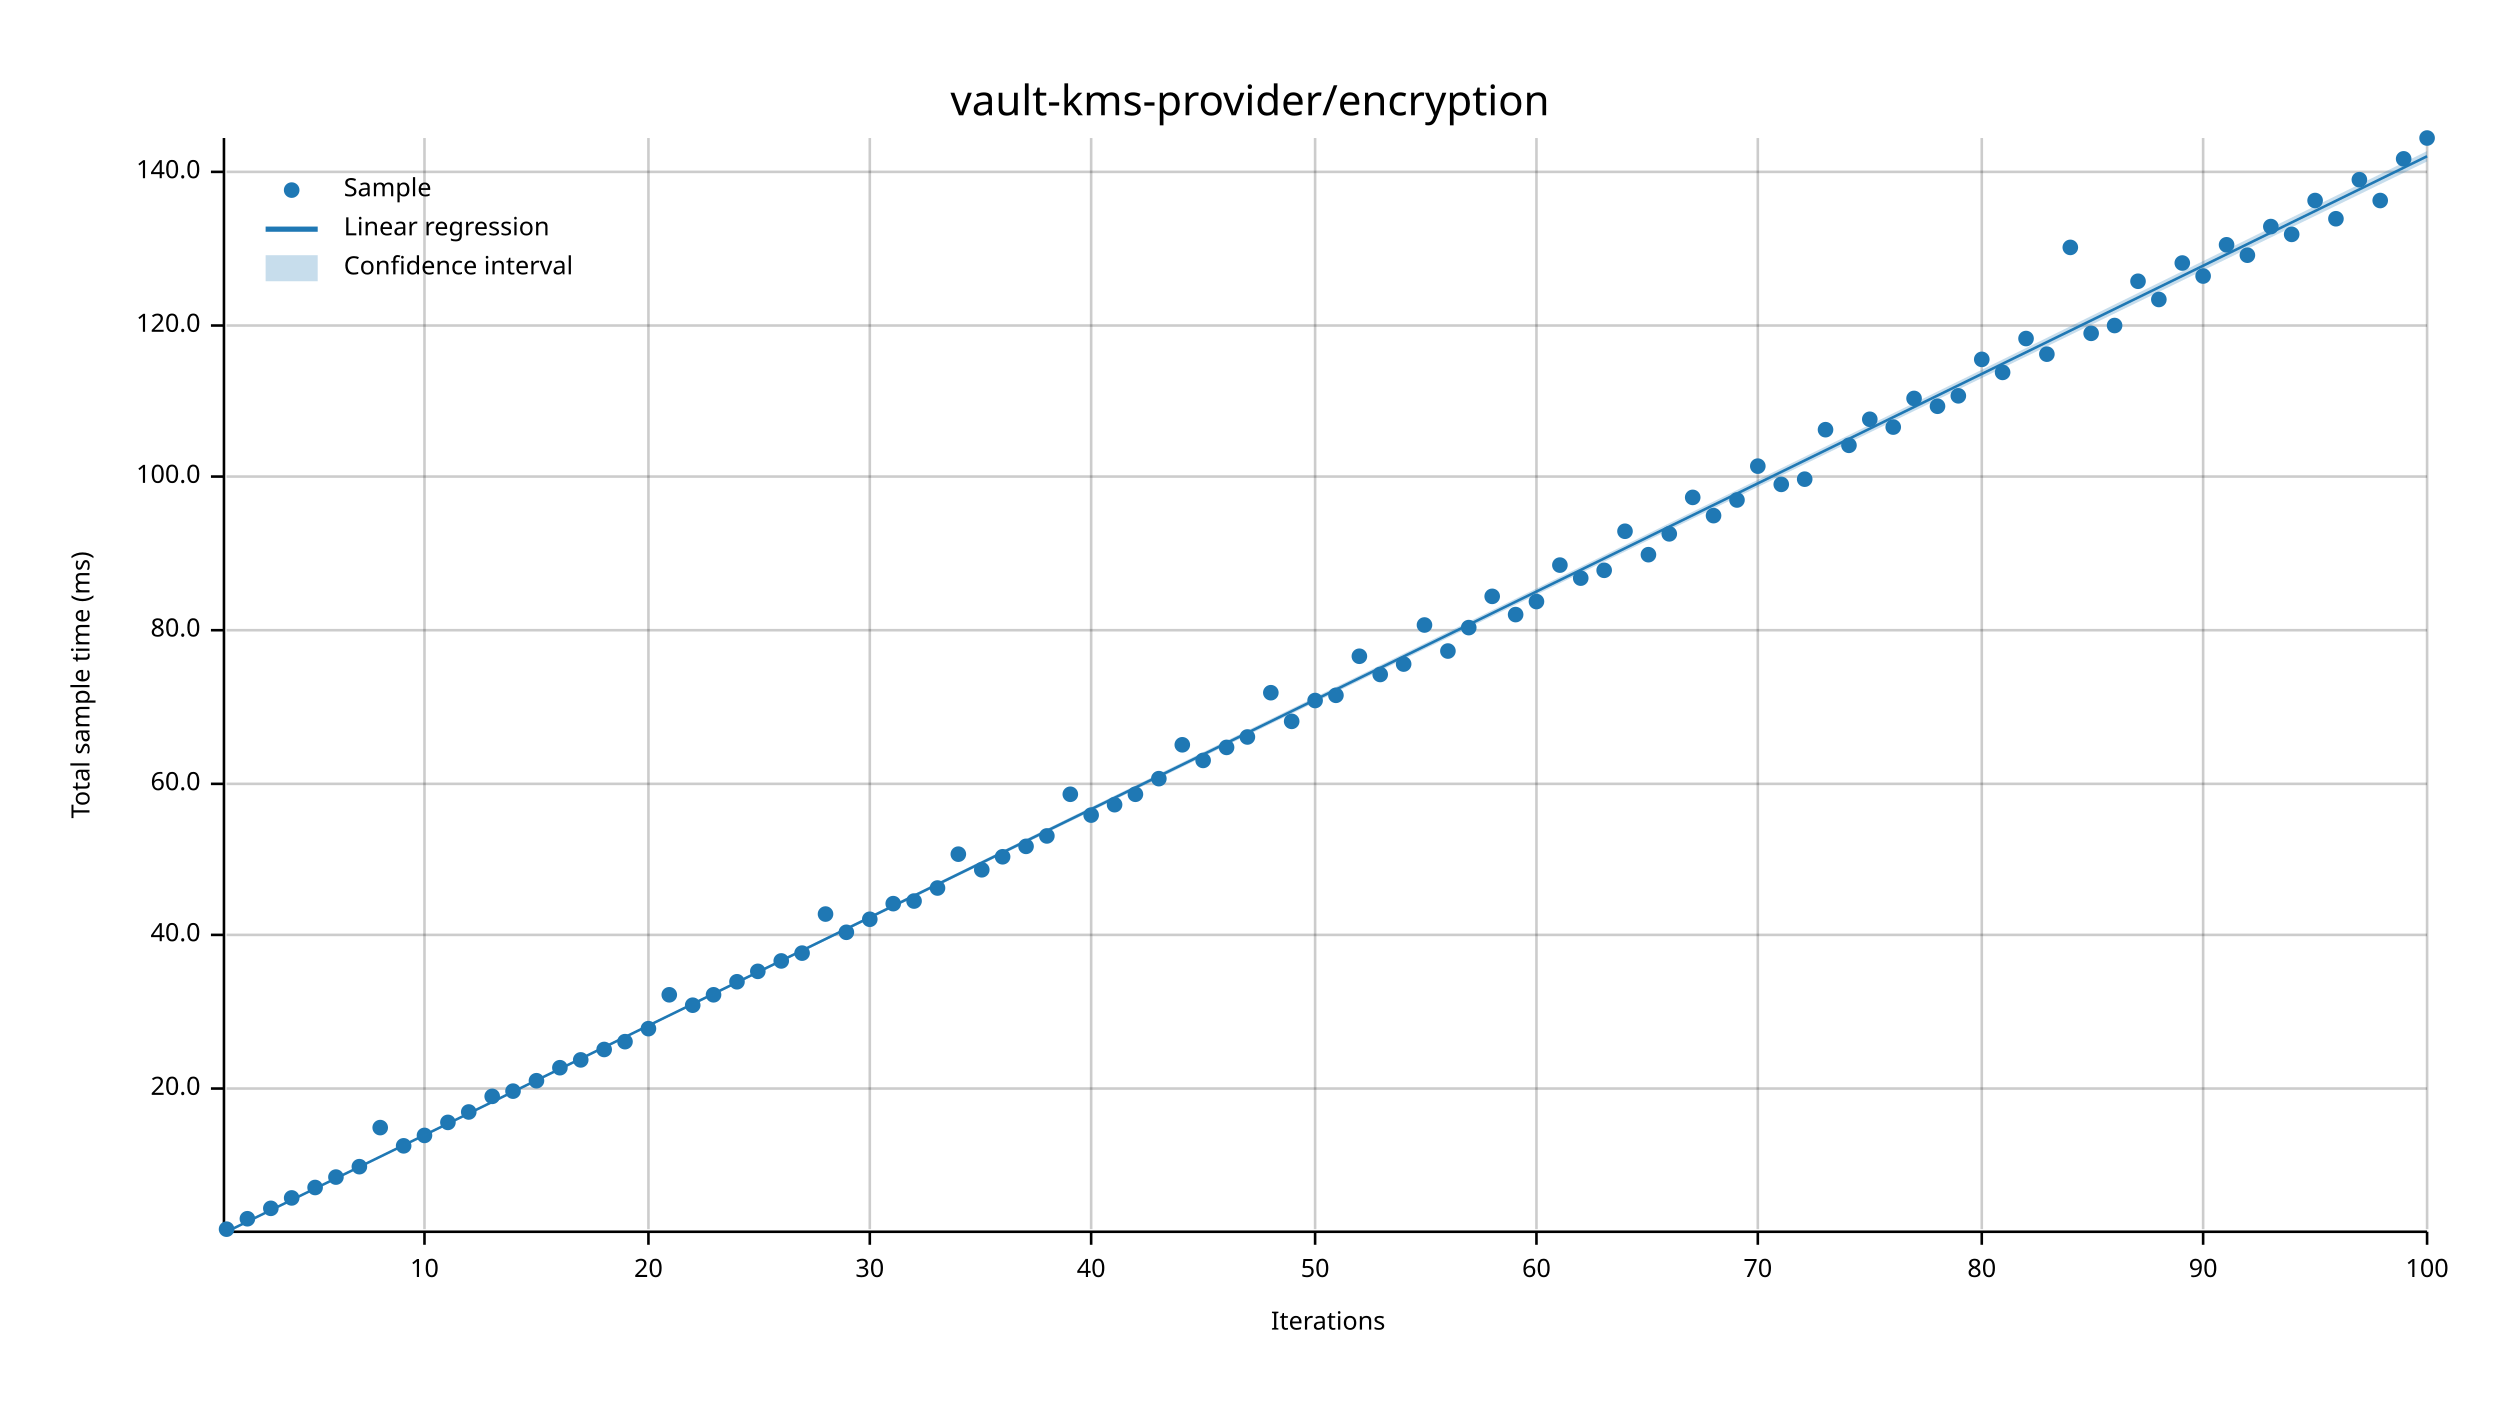
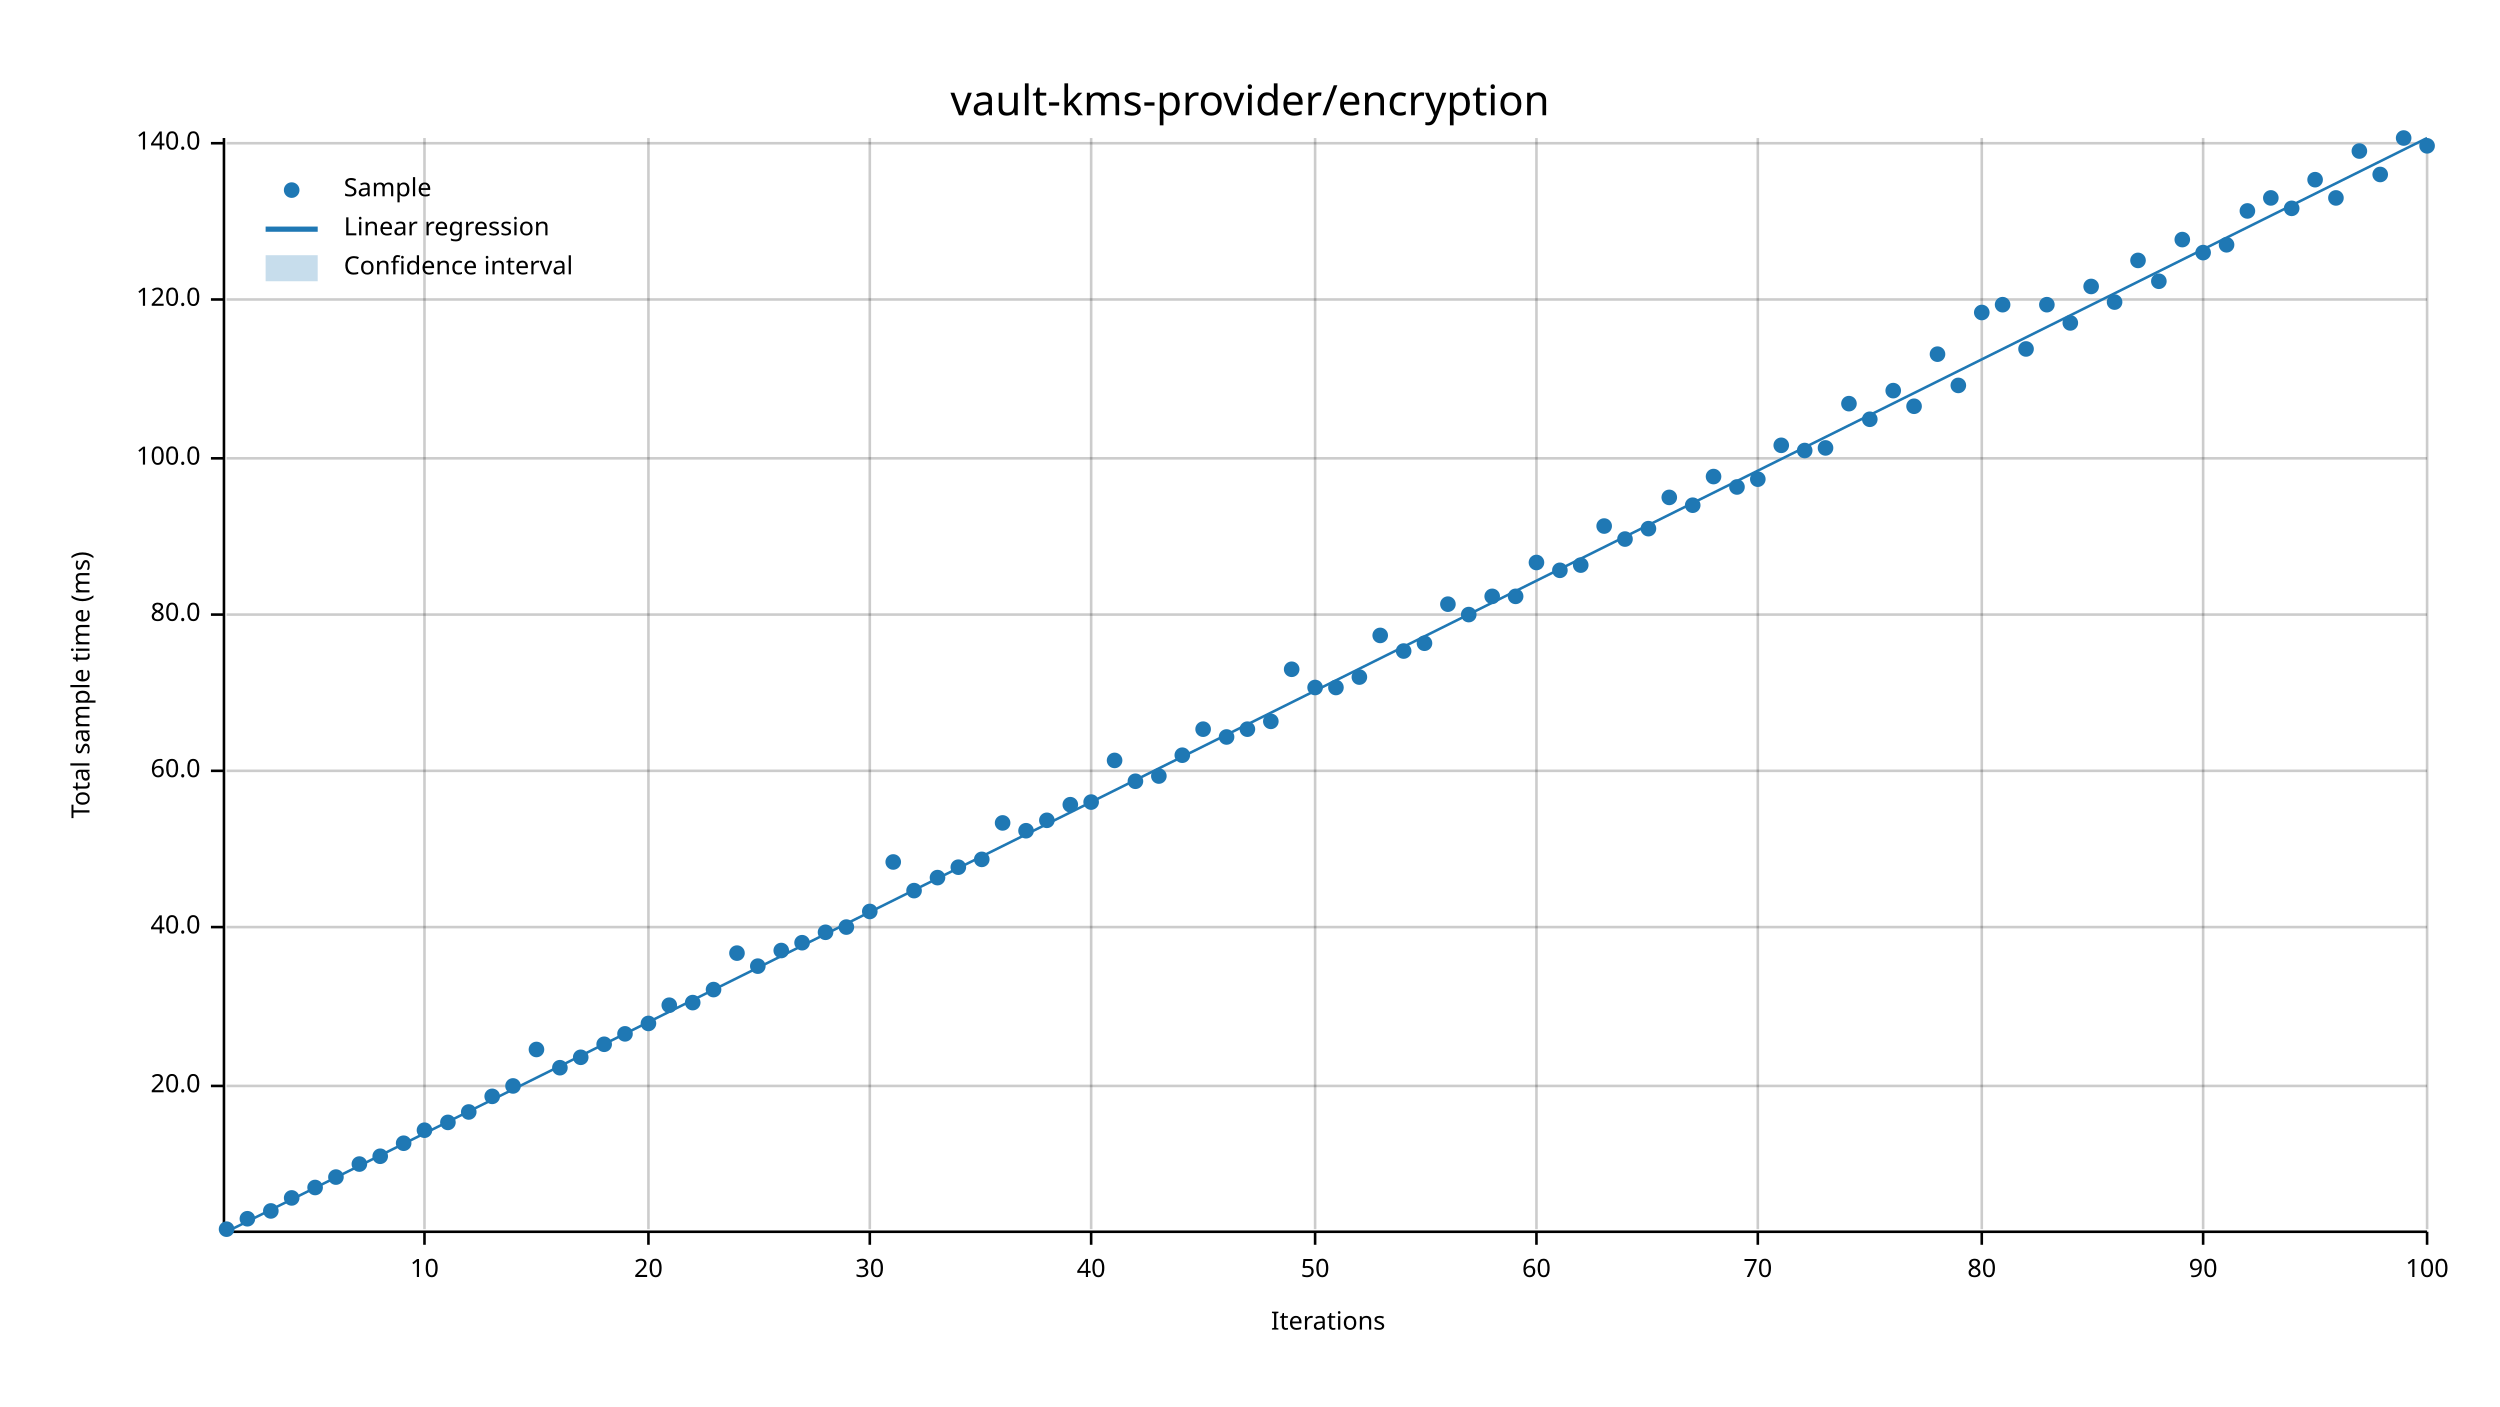
<svg xmlns="http://www.w3.org/2000/svg" width="960" height="540" viewBox="0 0 960 540">
  <text x="480" y="32" dy="0.76em" text-anchor="middle" font-family="sans-serif" font-size="16.129" opacity="1" fill="#000000">
vault-kms-provider/encryption
</text>
  <text x="27" y="263" dy="0.76em" text-anchor="middle" font-family="sans-serif" font-size="9.677" opacity="1" fill="#000000" transform="rotate(270, 27, 263)">
Total sample time (ms)
</text>
  <text x="510" y="513" dy="-0.5ex" text-anchor="middle" font-family="sans-serif" font-size="9.677" opacity="1" fill="#000000">
Iterations
</text>
  <line opacity="0.2" stroke="#000000" stroke-width="1" x1="163" y1="472" x2="163" y2="53" />
  <line opacity="0.2" stroke="#000000" stroke-width="1" x1="249" y1="472" x2="249" y2="53" />
  <line opacity="0.2" stroke="#000000" stroke-width="1" x1="334" y1="472" x2="334" y2="53" />
  <line opacity="0.2" stroke="#000000" stroke-width="1" x1="419" y1="472" x2="419" y2="53" />
  <line opacity="0.2" stroke="#000000" stroke-width="1" x1="505" y1="472" x2="505" y2="53" />
  <line opacity="0.2" stroke="#000000" stroke-width="1" x1="590" y1="472" x2="590" y2="53" />
  <line opacity="0.2" stroke="#000000" stroke-width="1" x1="675" y1="472" x2="675" y2="53" />
  <line opacity="0.2" stroke="#000000" stroke-width="1" x1="761" y1="472" x2="761" y2="53" />
  <line opacity="0.2" stroke="#000000" stroke-width="1" x1="846" y1="472" x2="846" y2="53" />
  <line opacity="0.2" stroke="#000000" stroke-width="1" x1="932" y1="472" x2="932" y2="53" />
-   <line opacity="0.2" stroke="#000000" stroke-width="1" x1="87" y1="418" x2="932" y2="418" />
-   <line opacity="0.2" stroke="#000000" stroke-width="1" x1="87" y1="359" x2="932" y2="359" />
-   <line opacity="0.2" stroke="#000000" stroke-width="1" x1="87" y1="301" x2="932" y2="301" />
-   <line opacity="0.2" stroke="#000000" stroke-width="1" x1="87" y1="242" x2="932" y2="242" />
-   <line opacity="0.2" stroke="#000000" stroke-width="1" x1="87" y1="183" x2="932" y2="183" />
-   <line opacity="0.2" stroke="#000000" stroke-width="1" x1="87" y1="125" x2="932" y2="125" />
-   <line opacity="0.2" stroke="#000000" stroke-width="1" x1="87" y1="66" x2="932" y2="66" />
+   <line opacity="0.2" stroke="#000000" stroke-width="1" x1="87" y1="417" x2="932" y2="417" />
+   <line opacity="0.2" stroke="#000000" stroke-width="1" x1="87" y1="356" x2="932" y2="356" />
+   <line opacity="0.2" stroke="#000000" stroke-width="1" x1="87" y1="296" x2="932" y2="296" />
+   <line opacity="0.2" stroke="#000000" stroke-width="1" x1="87" y1="236" x2="932" y2="236" />
+   <line opacity="0.2" stroke="#000000" stroke-width="1" x1="87" y1="176" x2="932" y2="176" />
+   <line opacity="0.2" stroke="#000000" stroke-width="1" x1="87" y1="115" x2="932" y2="115" />
+   <line opacity="0.2" stroke="#000000" stroke-width="1" x1="87" y1="55" x2="932" y2="55" />
  <polyline fill="none" opacity="1" stroke="#000000" stroke-width="1" points="86,53 86,472 " />
-   <text x="77" y="418" dy="0.5ex" text-anchor="end" font-family="sans-serif" font-size="9.677" opacity="1" fill="#000000">
+   <text x="77" y="417" dy="0.5ex" text-anchor="end" font-family="sans-serif" font-size="9.677" opacity="1" fill="#000000">
20.0
</text>
-   <polyline fill="none" opacity="1" stroke="#000000" stroke-width="1" points="81,418 86,418 " />
-   <text x="77" y="359" dy="0.5ex" text-anchor="end" font-family="sans-serif" font-size="9.677" opacity="1" fill="#000000">
+   <polyline fill="none" opacity="1" stroke="#000000" stroke-width="1" points="81,417 86,417 " />
+   <text x="77" y="356" dy="0.5ex" text-anchor="end" font-family="sans-serif" font-size="9.677" opacity="1" fill="#000000">
40.0
</text>
-   <polyline fill="none" opacity="1" stroke="#000000" stroke-width="1" points="81,359 86,359 " />
-   <text x="77" y="301" dy="0.5ex" text-anchor="end" font-family="sans-serif" font-size="9.677" opacity="1" fill="#000000">
+   <polyline fill="none" opacity="1" stroke="#000000" stroke-width="1" points="81,356 86,356 " />
+   <text x="77" y="296" dy="0.5ex" text-anchor="end" font-family="sans-serif" font-size="9.677" opacity="1" fill="#000000">
60.0
</text>
-   <polyline fill="none" opacity="1" stroke="#000000" stroke-width="1" points="81,301 86,301 " />
-   <text x="77" y="242" dy="0.5ex" text-anchor="end" font-family="sans-serif" font-size="9.677" opacity="1" fill="#000000">
+   <polyline fill="none" opacity="1" stroke="#000000" stroke-width="1" points="81,296 86,296 " />
+   <text x="77" y="236" dy="0.5ex" text-anchor="end" font-family="sans-serif" font-size="9.677" opacity="1" fill="#000000">
80.0
</text>
-   <polyline fill="none" opacity="1" stroke="#000000" stroke-width="1" points="81,242 86,242 " />
-   <text x="77" y="183" dy="0.5ex" text-anchor="end" font-family="sans-serif" font-size="9.677" opacity="1" fill="#000000">
+   <polyline fill="none" opacity="1" stroke="#000000" stroke-width="1" points="81,236 86,236 " />
+   <text x="77" y="176" dy="0.5ex" text-anchor="end" font-family="sans-serif" font-size="9.677" opacity="1" fill="#000000">
100.0
</text>
-   <polyline fill="none" opacity="1" stroke="#000000" stroke-width="1" points="81,183 86,183 " />
-   <text x="77" y="125" dy="0.5ex" text-anchor="end" font-family="sans-serif" font-size="9.677" opacity="1" fill="#000000">
+   <polyline fill="none" opacity="1" stroke="#000000" stroke-width="1" points="81,176 86,176 " />
+   <text x="77" y="115" dy="0.5ex" text-anchor="end" font-family="sans-serif" font-size="9.677" opacity="1" fill="#000000">
120.0
</text>
-   <polyline fill="none" opacity="1" stroke="#000000" stroke-width="1" points="81,125 86,125 " />
-   <text x="77" y="66" dy="0.5ex" text-anchor="end" font-family="sans-serif" font-size="9.677" opacity="1" fill="#000000">
+   <polyline fill="none" opacity="1" stroke="#000000" stroke-width="1" points="81,115 86,115 " />
+   <text x="77" y="55" dy="0.5ex" text-anchor="end" font-family="sans-serif" font-size="9.677" opacity="1" fill="#000000">
140.0
</text>
-   <polyline fill="none" opacity="1" stroke="#000000" stroke-width="1" points="81,66 86,66 " />
+   <polyline fill="none" opacity="1" stroke="#000000" stroke-width="1" points="81,55 86,55 " />
  <polyline fill="none" opacity="1" stroke="#000000" stroke-width="1" points="87,473 932,473 " />
  <text x="163" y="483" dy="0.76em" text-anchor="middle" font-family="sans-serif" font-size="9.677" opacity="1" fill="#000000">
10
</text>
  <polyline fill="none" opacity="1" stroke="#000000" stroke-width="1" points="163,473 163,478 " />
  <text x="249" y="483" dy="0.76em" text-anchor="middle" font-family="sans-serif" font-size="9.677" opacity="1" fill="#000000">
20
</text>
  <polyline fill="none" opacity="1" stroke="#000000" stroke-width="1" points="249,473 249,478 " />
  <text x="334" y="483" dy="0.76em" text-anchor="middle" font-family="sans-serif" font-size="9.677" opacity="1" fill="#000000">
30
</text>
  <polyline fill="none" opacity="1" stroke="#000000" stroke-width="1" points="334,473 334,478 " />
  <text x="419" y="483" dy="0.76em" text-anchor="middle" font-family="sans-serif" font-size="9.677" opacity="1" fill="#000000">
40
</text>
  <polyline fill="none" opacity="1" stroke="#000000" stroke-width="1" points="419,473 419,478 " />
  <text x="505" y="483" dy="0.76em" text-anchor="middle" font-family="sans-serif" font-size="9.677" opacity="1" fill="#000000">
50
</text>
  <polyline fill="none" opacity="1" stroke="#000000" stroke-width="1" points="505,473 505,478 " />
  <text x="590" y="483" dy="0.76em" text-anchor="middle" font-family="sans-serif" font-size="9.677" opacity="1" fill="#000000">
60
</text>
  <polyline fill="none" opacity="1" stroke="#000000" stroke-width="1" points="590,473 590,478 " />
  <text x="675" y="483" dy="0.76em" text-anchor="middle" font-family="sans-serif" font-size="9.677" opacity="1" fill="#000000">
70
</text>
  <polyline fill="none" opacity="1" stroke="#000000" stroke-width="1" points="675,473 675,478 " />
  <text x="761" y="483" dy="0.76em" text-anchor="middle" font-family="sans-serif" font-size="9.677" opacity="1" fill="#000000">
80
</text>
  <polyline fill="none" opacity="1" stroke="#000000" stroke-width="1" points="761,473 761,478 " />
  <text x="846" y="483" dy="0.76em" text-anchor="middle" font-family="sans-serif" font-size="9.677" opacity="1" fill="#000000">
90
</text>
  <polyline fill="none" opacity="1" stroke="#000000" stroke-width="1" points="846,473 846,478 " />
  <text x="932" y="483" dy="0.76em" text-anchor="middle" font-family="sans-serif" font-size="9.677" opacity="1" fill="#000000">
100
</text>
  <polyline fill="none" opacity="1" stroke="#000000" stroke-width="1" points="932,473 932,478 " />
  <circle cx="87" cy="472" r="3" opacity="1" fill="#1F78B4" stroke="none" stroke-width="1" />
  <circle cx="95" cy="468" r="3" opacity="1" fill="#1F78B4" stroke="none" stroke-width="1" />
-   <circle cx="104" cy="464" r="3" opacity="1" fill="#1F78B4" stroke="none" stroke-width="1" />
+   <circle cx="104" cy="465" r="3" opacity="1" fill="#1F78B4" stroke="none" stroke-width="1" />
  <circle cx="112" cy="460" r="3" opacity="1" fill="#1F78B4" stroke="none" stroke-width="1" />
  <circle cx="121" cy="456" r="3" opacity="1" fill="#1F78B4" stroke="none" stroke-width="1" />
  <circle cx="129" cy="452" r="3" opacity="1" fill="#1F78B4" stroke="none" stroke-width="1" />
-   <circle cx="138" cy="448" r="3" opacity="1" fill="#1F78B4" stroke="none" stroke-width="1" />
-   <circle cx="146" cy="433" r="3" opacity="1" fill="#1F78B4" stroke="none" stroke-width="1" />
-   <circle cx="155" cy="440" r="3" opacity="1" fill="#1F78B4" stroke="none" stroke-width="1" />
-   <circle cx="163" cy="436" r="3" opacity="1" fill="#1F78B4" stroke="none" stroke-width="1" />
+   <circle cx="138" cy="447" r="3" opacity="1" fill="#1F78B4" stroke="none" stroke-width="1" />
+   <circle cx="146" cy="444" r="3" opacity="1" fill="#1F78B4" stroke="none" stroke-width="1" />
+   <circle cx="155" cy="439" r="3" opacity="1" fill="#1F78B4" stroke="none" stroke-width="1" />
+   <circle cx="163" cy="434" r="3" opacity="1" fill="#1F78B4" stroke="none" stroke-width="1" />
  <circle cx="172" cy="431" r="3" opacity="1" fill="#1F78B4" stroke="none" stroke-width="1" />
  <circle cx="180" cy="427" r="3" opacity="1" fill="#1F78B4" stroke="none" stroke-width="1" />
  <circle cx="189" cy="421" r="3" opacity="1" fill="#1F78B4" stroke="none" stroke-width="1" />
-   <circle cx="197" cy="419" r="3" opacity="1" fill="#1F78B4" stroke="none" stroke-width="1" />
-   <circle cx="206" cy="415" r="3" opacity="1" fill="#1F78B4" stroke="none" stroke-width="1" />
+   <circle cx="197" cy="417" r="3" opacity="1" fill="#1F78B4" stroke="none" stroke-width="1" />
+   <circle cx="206" cy="403" r="3" opacity="1" fill="#1F78B4" stroke="none" stroke-width="1" />
  <circle cx="215" cy="410" r="3" opacity="1" fill="#1F78B4" stroke="none" stroke-width="1" />
-   <circle cx="223" cy="407" r="3" opacity="1" fill="#1F78B4" stroke="none" stroke-width="1" />
-   <circle cx="232" cy="403" r="3" opacity="1" fill="#1F78B4" stroke="none" stroke-width="1" />
-   <circle cx="240" cy="400" r="3" opacity="1" fill="#1F78B4" stroke="none" stroke-width="1" />
-   <circle cx="249" cy="395" r="3" opacity="1" fill="#1F78B4" stroke="none" stroke-width="1" />
-   <circle cx="257" cy="382" r="3" opacity="1" fill="#1F78B4" stroke="none" stroke-width="1" />
-   <circle cx="266" cy="386" r="3" opacity="1" fill="#1F78B4" stroke="none" stroke-width="1" />
-   <circle cx="274" cy="382" r="3" opacity="1" fill="#1F78B4" stroke="none" stroke-width="1" />
-   <circle cx="283" cy="377" r="3" opacity="1" fill="#1F78B4" stroke="none" stroke-width="1" />
-   <circle cx="291" cy="373" r="3" opacity="1" fill="#1F78B4" stroke="none" stroke-width="1" />
-   <circle cx="300" cy="369" r="3" opacity="1" fill="#1F78B4" stroke="none" stroke-width="1" />
-   <circle cx="308" cy="366" r="3" opacity="1" fill="#1F78B4" stroke="none" stroke-width="1" />
-   <circle cx="317" cy="351" r="3" opacity="1" fill="#1F78B4" stroke="none" stroke-width="1" />
-   <circle cx="325" cy="358" r="3" opacity="1" fill="#1F78B4" stroke="none" stroke-width="1" />
-   <circle cx="334" cy="353" r="3" opacity="1" fill="#1F78B4" stroke="none" stroke-width="1" />
-   <circle cx="343" cy="347" r="3" opacity="1" fill="#1F78B4" stroke="none" stroke-width="1" />
-   <circle cx="351" cy="346" r="3" opacity="1" fill="#1F78B4" stroke="none" stroke-width="1" />
-   <circle cx="360" cy="341" r="3" opacity="1" fill="#1F78B4" stroke="none" stroke-width="1" />
-   <circle cx="368" cy="328" r="3" opacity="1" fill="#1F78B4" stroke="none" stroke-width="1" />
-   <circle cx="377" cy="334" r="3" opacity="1" fill="#1F78B4" stroke="none" stroke-width="1" />
-   <circle cx="385" cy="329" r="3" opacity="1" fill="#1F78B4" stroke="none" stroke-width="1" />
-   <circle cx="394" cy="325" r="3" opacity="1" fill="#1F78B4" stroke="none" stroke-width="1" />
-   <circle cx="402" cy="321" r="3" opacity="1" fill="#1F78B4" stroke="none" stroke-width="1" />
-   <circle cx="411" cy="305" r="3" opacity="1" fill="#1F78B4" stroke="none" stroke-width="1" />
-   <circle cx="419" cy="313" r="3" opacity="1" fill="#1F78B4" stroke="none" stroke-width="1" />
-   <circle cx="428" cy="309" r="3" opacity="1" fill="#1F78B4" stroke="none" stroke-width="1" />
-   <circle cx="436" cy="305" r="3" opacity="1" fill="#1F78B4" stroke="none" stroke-width="1" />
-   <circle cx="445" cy="299" r="3" opacity="1" fill="#1F78B4" stroke="none" stroke-width="1" />
-   <circle cx="454" cy="286" r="3" opacity="1" fill="#1F78B4" stroke="none" stroke-width="1" />
-   <circle cx="462" cy="292" r="3" opacity="1" fill="#1F78B4" stroke="none" stroke-width="1" />
-   <circle cx="471" cy="287" r="3" opacity="1" fill="#1F78B4" stroke="none" stroke-width="1" />
-   <circle cx="479" cy="283" r="3" opacity="1" fill="#1F78B4" stroke="none" stroke-width="1" />
-   <circle cx="488" cy="266" r="3" opacity="1" fill="#1F78B4" stroke="none" stroke-width="1" />
-   <circle cx="496" cy="277" r="3" opacity="1" fill="#1F78B4" stroke="none" stroke-width="1" />
-   <circle cx="505" cy="269" r="3" opacity="1" fill="#1F78B4" stroke="none" stroke-width="1" />
-   <circle cx="513" cy="267" r="3" opacity="1" fill="#1F78B4" stroke="none" stroke-width="1" />
-   <circle cx="522" cy="252" r="3" opacity="1" fill="#1F78B4" stroke="none" stroke-width="1" />
-   <circle cx="530" cy="259" r="3" opacity="1" fill="#1F78B4" stroke="none" stroke-width="1" />
-   <circle cx="539" cy="255" r="3" opacity="1" fill="#1F78B4" stroke="none" stroke-width="1" />
-   <circle cx="547" cy="240" r="3" opacity="1" fill="#1F78B4" stroke="none" stroke-width="1" />
-   <circle cx="556" cy="250" r="3" opacity="1" fill="#1F78B4" stroke="none" stroke-width="1" />
-   <circle cx="564" cy="241" r="3" opacity="1" fill="#1F78B4" stroke="none" stroke-width="1" />
+   <circle cx="223" cy="406" r="3" opacity="1" fill="#1F78B4" stroke="none" stroke-width="1" />
+   <circle cx="232" cy="401" r="3" opacity="1" fill="#1F78B4" stroke="none" stroke-width="1" />
+   <circle cx="240" cy="397" r="3" opacity="1" fill="#1F78B4" stroke="none" stroke-width="1" />
+   <circle cx="249" cy="393" r="3" opacity="1" fill="#1F78B4" stroke="none" stroke-width="1" />
+   <circle cx="257" cy="386" r="3" opacity="1" fill="#1F78B4" stroke="none" stroke-width="1" />
+   <circle cx="266" cy="385" r="3" opacity="1" fill="#1F78B4" stroke="none" stroke-width="1" />
+   <circle cx="274" cy="380" r="3" opacity="1" fill="#1F78B4" stroke="none" stroke-width="1" />
+   <circle cx="283" cy="366" r="3" opacity="1" fill="#1F78B4" stroke="none" stroke-width="1" />
+   <circle cx="291" cy="371" r="3" opacity="1" fill="#1F78B4" stroke="none" stroke-width="1" />
+   <circle cx="300" cy="365" r="3" opacity="1" fill="#1F78B4" stroke="none" stroke-width="1" />
+   <circle cx="308" cy="362" r="3" opacity="1" fill="#1F78B4" stroke="none" stroke-width="1" />
+   <circle cx="317" cy="358" r="3" opacity="1" fill="#1F78B4" stroke="none" stroke-width="1" />
+   <circle cx="325" cy="356" r="3" opacity="1" fill="#1F78B4" stroke="none" stroke-width="1" />
+   <circle cx="334" cy="350" r="3" opacity="1" fill="#1F78B4" stroke="none" stroke-width="1" />
+   <circle cx="343" cy="331" r="3" opacity="1" fill="#1F78B4" stroke="none" stroke-width="1" />
+   <circle cx="351" cy="342" r="3" opacity="1" fill="#1F78B4" stroke="none" stroke-width="1" />
+   <circle cx="360" cy="337" r="3" opacity="1" fill="#1F78B4" stroke="none" stroke-width="1" />
+   <circle cx="368" cy="333" r="3" opacity="1" fill="#1F78B4" stroke="none" stroke-width="1" />
+   <circle cx="377" cy="330" r="3" opacity="1" fill="#1F78B4" stroke="none" stroke-width="1" />
+   <circle cx="385" cy="316" r="3" opacity="1" fill="#1F78B4" stroke="none" stroke-width="1" />
+   <circle cx="394" cy="319" r="3" opacity="1" fill="#1F78B4" stroke="none" stroke-width="1" />
+   <circle cx="402" cy="315" r="3" opacity="1" fill="#1F78B4" stroke="none" stroke-width="1" />
+   <circle cx="411" cy="309" r="3" opacity="1" fill="#1F78B4" stroke="none" stroke-width="1" />
+   <circle cx="419" cy="308" r="3" opacity="1" fill="#1F78B4" stroke="none" stroke-width="1" />
+   <circle cx="428" cy="292" r="3" opacity="1" fill="#1F78B4" stroke="none" stroke-width="1" />
+   <circle cx="436" cy="300" r="3" opacity="1" fill="#1F78B4" stroke="none" stroke-width="1" />
+   <circle cx="445" cy="298" r="3" opacity="1" fill="#1F78B4" stroke="none" stroke-width="1" />
+   <circle cx="454" cy="290" r="3" opacity="1" fill="#1F78B4" stroke="none" stroke-width="1" />
+   <circle cx="462" cy="280" r="3" opacity="1" fill="#1F78B4" stroke="none" stroke-width="1" />
+   <circle cx="471" cy="283" r="3" opacity="1" fill="#1F78B4" stroke="none" stroke-width="1" />
+   <circle cx="479" cy="280" r="3" opacity="1" fill="#1F78B4" stroke="none" stroke-width="1" />
+   <circle cx="488" cy="277" r="3" opacity="1" fill="#1F78B4" stroke="none" stroke-width="1" />
+   <circle cx="496" cy="257" r="3" opacity="1" fill="#1F78B4" stroke="none" stroke-width="1" />
+   <circle cx="505" cy="264" r="3" opacity="1" fill="#1F78B4" stroke="none" stroke-width="1" />
+   <circle cx="513" cy="264" r="3" opacity="1" fill="#1F78B4" stroke="none" stroke-width="1" />
+   <circle cx="522" cy="260" r="3" opacity="1" fill="#1F78B4" stroke="none" stroke-width="1" />
+   <circle cx="530" cy="244" r="3" opacity="1" fill="#1F78B4" stroke="none" stroke-width="1" />
+   <circle cx="539" cy="250" r="3" opacity="1" fill="#1F78B4" stroke="none" stroke-width="1" />
+   <circle cx="547" cy="247" r="3" opacity="1" fill="#1F78B4" stroke="none" stroke-width="1" />
+   <circle cx="556" cy="232" r="3" opacity="1" fill="#1F78B4" stroke="none" stroke-width="1" />
+   <circle cx="564" cy="236" r="3" opacity="1" fill="#1F78B4" stroke="none" stroke-width="1" />
  <circle cx="573" cy="229" r="3" opacity="1" fill="#1F78B4" stroke="none" stroke-width="1" />
-   <circle cx="582" cy="236" r="3" opacity="1" fill="#1F78B4" stroke="none" stroke-width="1" />
-   <circle cx="590" cy="231" r="3" opacity="1" fill="#1F78B4" stroke="none" stroke-width="1" />
-   <circle cx="599" cy="217" r="3" opacity="1" fill="#1F78B4" stroke="none" stroke-width="1" />
-   <circle cx="607" cy="222" r="3" opacity="1" fill="#1F78B4" stroke="none" stroke-width="1" />
-   <circle cx="616" cy="219" r="3" opacity="1" fill="#1F78B4" stroke="none" stroke-width="1" />
-   <circle cx="624" cy="204" r="3" opacity="1" fill="#1F78B4" stroke="none" stroke-width="1" />
-   <circle cx="633" cy="213" r="3" opacity="1" fill="#1F78B4" stroke="none" stroke-width="1" />
-   <circle cx="641" cy="205" r="3" opacity="1" fill="#1F78B4" stroke="none" stroke-width="1" />
-   <circle cx="650" cy="191" r="3" opacity="1" fill="#1F78B4" stroke="none" stroke-width="1" />
-   <circle cx="658" cy="198" r="3" opacity="1" fill="#1F78B4" stroke="none" stroke-width="1" />
-   <circle cx="667" cy="192" r="3" opacity="1" fill="#1F78B4" stroke="none" stroke-width="1" />
-   <circle cx="675" cy="179" r="3" opacity="1" fill="#1F78B4" stroke="none" stroke-width="1" />
-   <circle cx="684" cy="186" r="3" opacity="1" fill="#1F78B4" stroke="none" stroke-width="1" />
-   <circle cx="693" cy="184" r="3" opacity="1" fill="#1F78B4" stroke="none" stroke-width="1" />
-   <circle cx="701" cy="165" r="3" opacity="1" fill="#1F78B4" stroke="none" stroke-width="1" />
-   <circle cx="710" cy="171" r="3" opacity="1" fill="#1F78B4" stroke="none" stroke-width="1" />
+   <circle cx="582" cy="229" r="3" opacity="1" fill="#1F78B4" stroke="none" stroke-width="1" />
+   <circle cx="590" cy="216" r="3" opacity="1" fill="#1F78B4" stroke="none" stroke-width="1" />
+   <circle cx="599" cy="219" r="3" opacity="1" fill="#1F78B4" stroke="none" stroke-width="1" />
+   <circle cx="607" cy="217" r="3" opacity="1" fill="#1F78B4" stroke="none" stroke-width="1" />
+   <circle cx="616" cy="202" r="3" opacity="1" fill="#1F78B4" stroke="none" stroke-width="1" />
+   <circle cx="624" cy="207" r="3" opacity="1" fill="#1F78B4" stroke="none" stroke-width="1" />
+   <circle cx="633" cy="203" r="3" opacity="1" fill="#1F78B4" stroke="none" stroke-width="1" />
+   <circle cx="641" cy="191" r="3" opacity="1" fill="#1F78B4" stroke="none" stroke-width="1" />
+   <circle cx="650" cy="194" r="3" opacity="1" fill="#1F78B4" stroke="none" stroke-width="1" />
+   <circle cx="658" cy="183" r="3" opacity="1" fill="#1F78B4" stroke="none" stroke-width="1" />
+   <circle cx="667" cy="187" r="3" opacity="1" fill="#1F78B4" stroke="none" stroke-width="1" />
+   <circle cx="675" cy="184" r="3" opacity="1" fill="#1F78B4" stroke="none" stroke-width="1" />
+   <circle cx="684" cy="171" r="3" opacity="1" fill="#1F78B4" stroke="none" stroke-width="1" />
+   <circle cx="693" cy="173" r="3" opacity="1" fill="#1F78B4" stroke="none" stroke-width="1" />
+   <circle cx="701" cy="172" r="3" opacity="1" fill="#1F78B4" stroke="none" stroke-width="1" />
+   <circle cx="710" cy="155" r="3" opacity="1" fill="#1F78B4" stroke="none" stroke-width="1" />
  <circle cx="718" cy="161" r="3" opacity="1" fill="#1F78B4" stroke="none" stroke-width="1" />
-   <circle cx="727" cy="164" r="3" opacity="1" fill="#1F78B4" stroke="none" stroke-width="1" />
-   <circle cx="735" cy="153" r="3" opacity="1" fill="#1F78B4" stroke="none" stroke-width="1" />
-   <circle cx="744" cy="156" r="3" opacity="1" fill="#1F78B4" stroke="none" stroke-width="1" />
-   <circle cx="752" cy="152" r="3" opacity="1" fill="#1F78B4" stroke="none" stroke-width="1" />
-   <circle cx="761" cy="138" r="3" opacity="1" fill="#1F78B4" stroke="none" stroke-width="1" />
-   <circle cx="769" cy="143" r="3" opacity="1" fill="#1F78B4" stroke="none" stroke-width="1" />
-   <circle cx="778" cy="130" r="3" opacity="1" fill="#1F78B4" stroke="none" stroke-width="1" />
-   <circle cx="786" cy="136" r="3" opacity="1" fill="#1F78B4" stroke="none" stroke-width="1" />
-   <circle cx="795" cy="95" r="3" opacity="1" fill="#1F78B4" stroke="none" stroke-width="1" />
-   <circle cx="803" cy="128" r="3" opacity="1" fill="#1F78B4" stroke="none" stroke-width="1" />
-   <circle cx="812" cy="125" r="3" opacity="1" fill="#1F78B4" stroke="none" stroke-width="1" />
-   <circle cx="821" cy="108" r="3" opacity="1" fill="#1F78B4" stroke="none" stroke-width="1" />
-   <circle cx="829" cy="115" r="3" opacity="1" fill="#1F78B4" stroke="none" stroke-width="1" />
-   <circle cx="838" cy="101" r="3" opacity="1" fill="#1F78B4" stroke="none" stroke-width="1" />
-   <circle cx="846" cy="106" r="3" opacity="1" fill="#1F78B4" stroke="none" stroke-width="1" />
+   <circle cx="727" cy="150" r="3" opacity="1" fill="#1F78B4" stroke="none" stroke-width="1" />
+   <circle cx="735" cy="156" r="3" opacity="1" fill="#1F78B4" stroke="none" stroke-width="1" />
+   <circle cx="744" cy="136" r="3" opacity="1" fill="#1F78B4" stroke="none" stroke-width="1" />
+   <circle cx="752" cy="148" r="3" opacity="1" fill="#1F78B4" stroke="none" stroke-width="1" />
+   <circle cx="761" cy="120" r="3" opacity="1" fill="#1F78B4" stroke="none" stroke-width="1" />
+   <circle cx="769" cy="117" r="3" opacity="1" fill="#1F78B4" stroke="none" stroke-width="1" />
+   <circle cx="778" cy="134" r="3" opacity="1" fill="#1F78B4" stroke="none" stroke-width="1" />
+   <circle cx="786" cy="117" r="3" opacity="1" fill="#1F78B4" stroke="none" stroke-width="1" />
+   <circle cx="795" cy="124" r="3" opacity="1" fill="#1F78B4" stroke="none" stroke-width="1" />
+   <circle cx="803" cy="110" r="3" opacity="1" fill="#1F78B4" stroke="none" stroke-width="1" />
+   <circle cx="812" cy="116" r="3" opacity="1" fill="#1F78B4" stroke="none" stroke-width="1" />
+   <circle cx="821" cy="100" r="3" opacity="1" fill="#1F78B4" stroke="none" stroke-width="1" />
+   <circle cx="829" cy="108" r="3" opacity="1" fill="#1F78B4" stroke="none" stroke-width="1" />
+   <circle cx="838" cy="92" r="3" opacity="1" fill="#1F78B4" stroke="none" stroke-width="1" />
+   <circle cx="846" cy="97" r="3" opacity="1" fill="#1F78B4" stroke="none" stroke-width="1" />
  <circle cx="855" cy="94" r="3" opacity="1" fill="#1F78B4" stroke="none" stroke-width="1" />
-   <circle cx="863" cy="98" r="3" opacity="1" fill="#1F78B4" stroke="none" stroke-width="1" />
-   <circle cx="872" cy="87" r="3" opacity="1" fill="#1F78B4" stroke="none" stroke-width="1" />
-   <circle cx="880" cy="90" r="3" opacity="1" fill="#1F78B4" stroke="none" stroke-width="1" />
-   <circle cx="889" cy="77" r="3" opacity="1" fill="#1F78B4" stroke="none" stroke-width="1" />
-   <circle cx="897" cy="84" r="3" opacity="1" fill="#1F78B4" stroke="none" stroke-width="1" />
-   <circle cx="906" cy="69" r="3" opacity="1" fill="#1F78B4" stroke="none" stroke-width="1" />
-   <circle cx="914" cy="77" r="3" opacity="1" fill="#1F78B4" stroke="none" stroke-width="1" />
-   <circle cx="923" cy="61" r="3" opacity="1" fill="#1F78B4" stroke="none" stroke-width="1" />
-   <circle cx="932" cy="53" r="3" opacity="1" fill="#1F78B4" stroke="none" stroke-width="1" />
-   <polyline fill="none" opacity="1" stroke="#1F78B4" stroke-width="1" points="87,473 932,60 " />
-   <polygon opacity="0.25" fill="#1F78B4" points="87,473 932,62 932,58 " />
+   <circle cx="863" cy="81" r="3" opacity="1" fill="#1F78B4" stroke="none" stroke-width="1" />
+   <circle cx="872" cy="76" r="3" opacity="1" fill="#1F78B4" stroke="none" stroke-width="1" />
+   <circle cx="880" cy="80" r="3" opacity="1" fill="#1F78B4" stroke="none" stroke-width="1" />
+   <circle cx="889" cy="69" r="3" opacity="1" fill="#1F78B4" stroke="none" stroke-width="1" />
+   <circle cx="897" cy="76" r="3" opacity="1" fill="#1F78B4" stroke="none" stroke-width="1" />
+   <circle cx="906" cy="58" r="3" opacity="1" fill="#1F78B4" stroke="none" stroke-width="1" />
+   <circle cx="914" cy="67" r="3" opacity="1" fill="#1F78B4" stroke="none" stroke-width="1" />
+   <circle cx="923" cy="53" r="3" opacity="1" fill="#1F78B4" stroke="none" stroke-width="1" />
+   <circle cx="932" cy="56" r="3" opacity="1" fill="#1F78B4" stroke="none" stroke-width="1" />
+   <polyline fill="none" opacity="1" stroke="#1F78B4" stroke-width="1" points="87,473 932,53 " />
+   <polygon opacity="0.25" fill="#1F78B4" points="87,473 932,53 932,53 " />
  <text x="132" y="68" dy="0.76em" text-anchor="start" font-family="sans-serif" font-size="9.677" opacity="1" fill="#000000">
Sample
</text>
  <text x="132" y="83" dy="0.76em" text-anchor="start" font-family="sans-serif" font-size="9.677" opacity="1" fill="#000000">
Linear regression
</text>
  <text x="132" y="98" dy="0.76em" text-anchor="start" font-family="sans-serif" font-size="9.677" opacity="1" fill="#000000">
Confidence interval
</text>
  <circle cx="112" cy="73" r="3" opacity="1" fill="#1F78B4" stroke="none" stroke-width="1" />
  <polyline fill="none" opacity="1" stroke="#1F78B4" stroke-width="2" points="102,88 122,88 " />
  <rect x="102" y="98" width="20" height="10" opacity="0.25" fill="#1F78B4" stroke="none" />
</svg>
